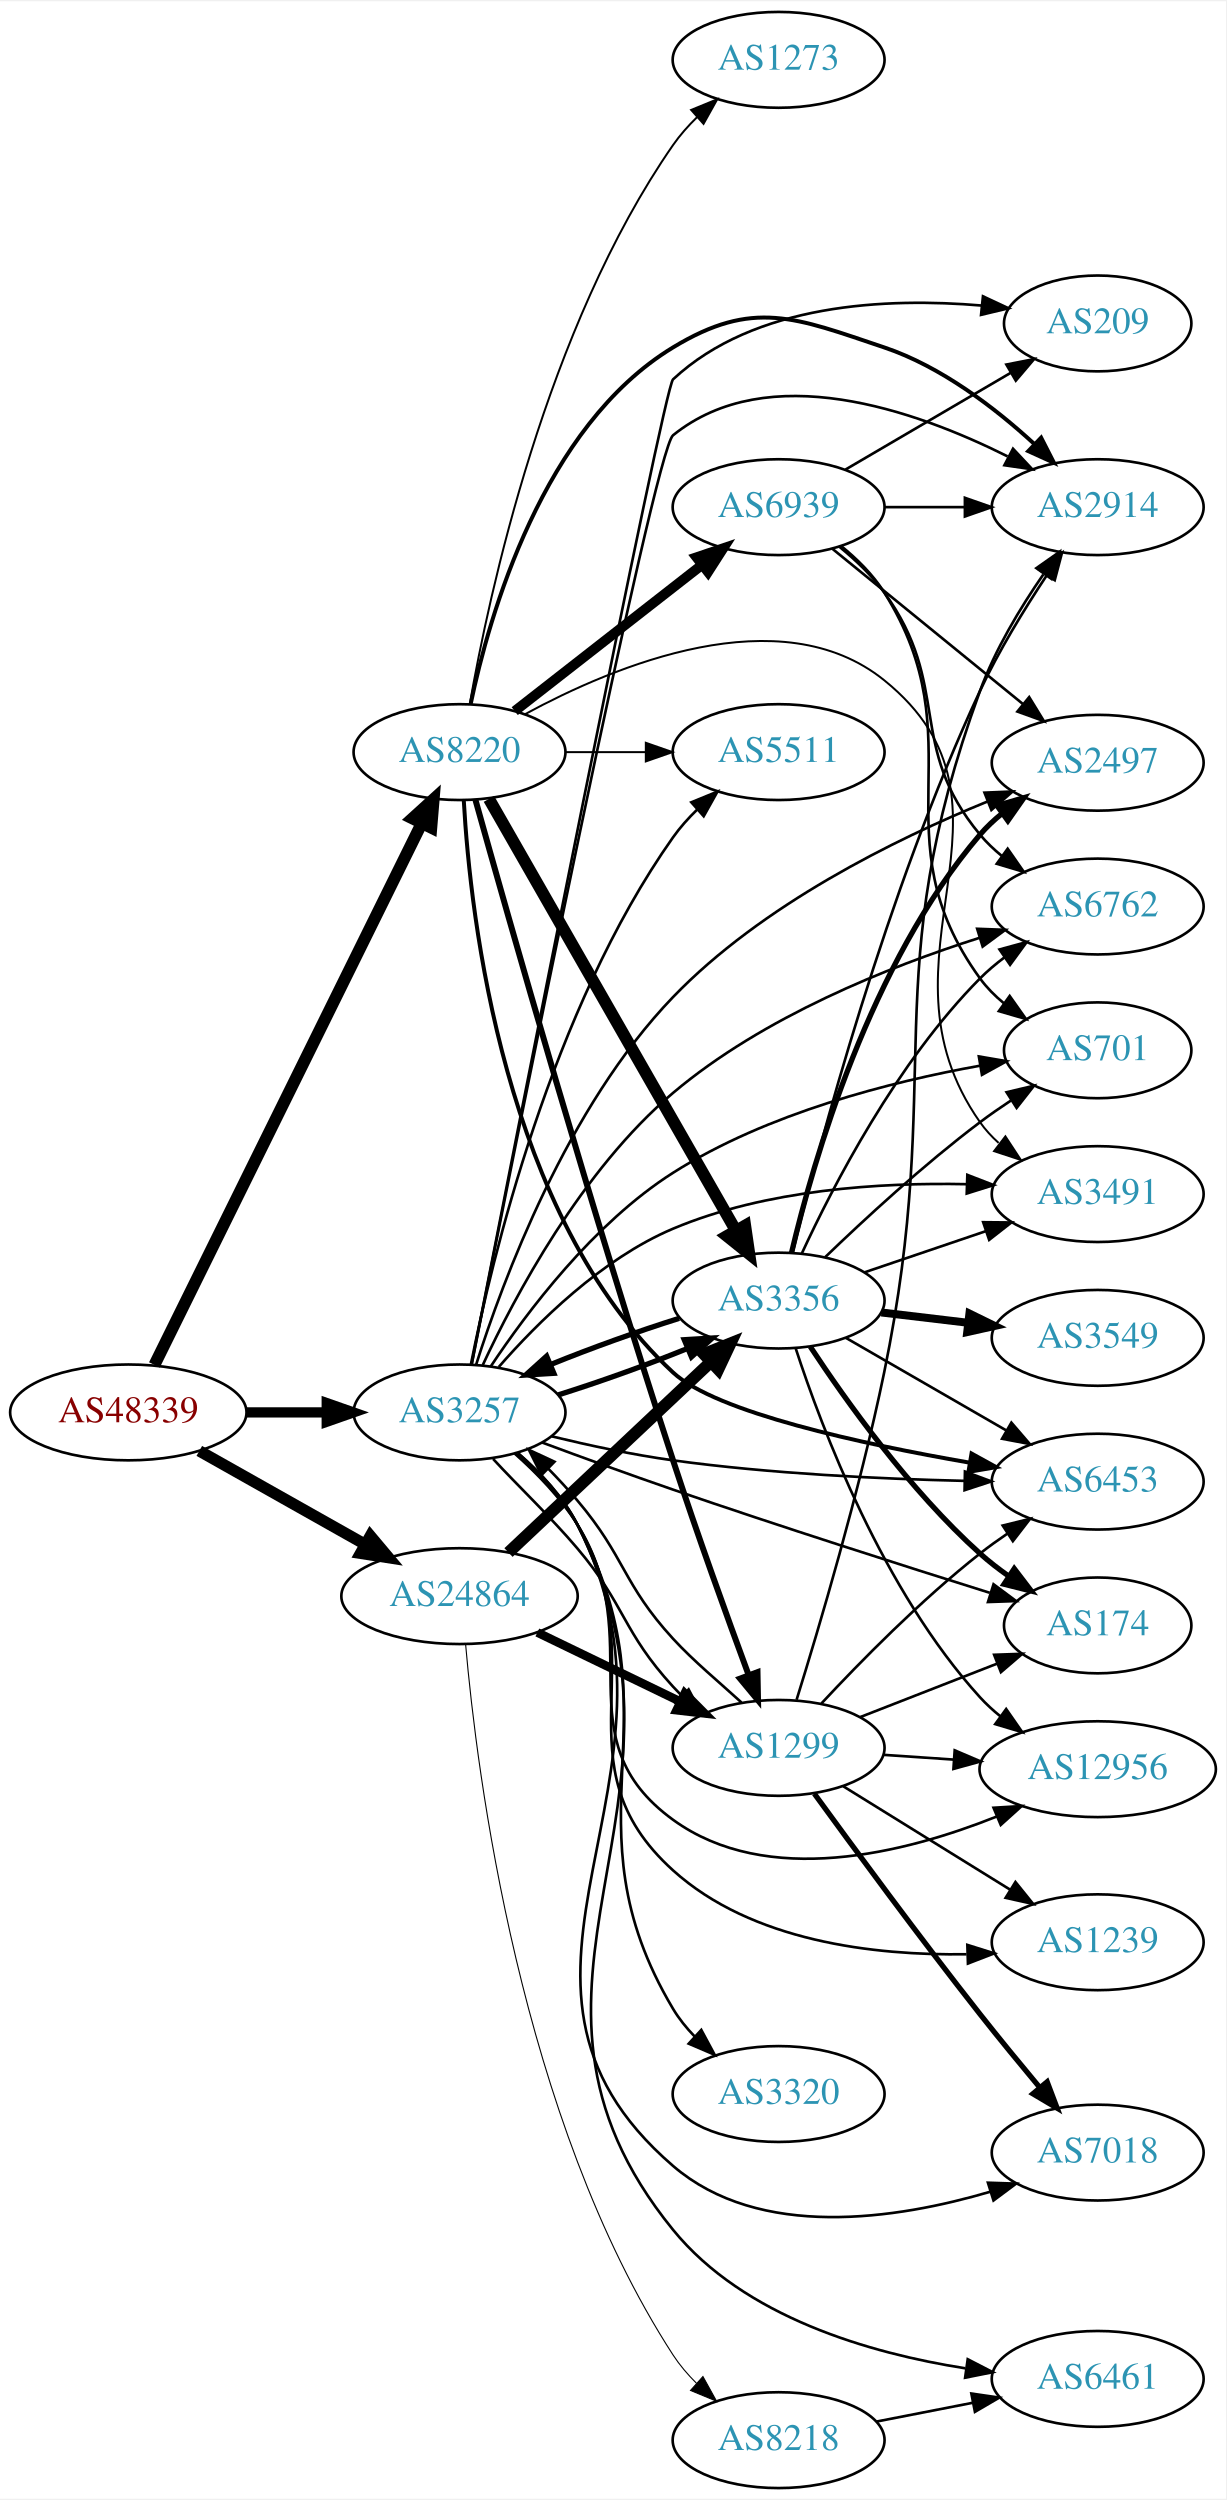
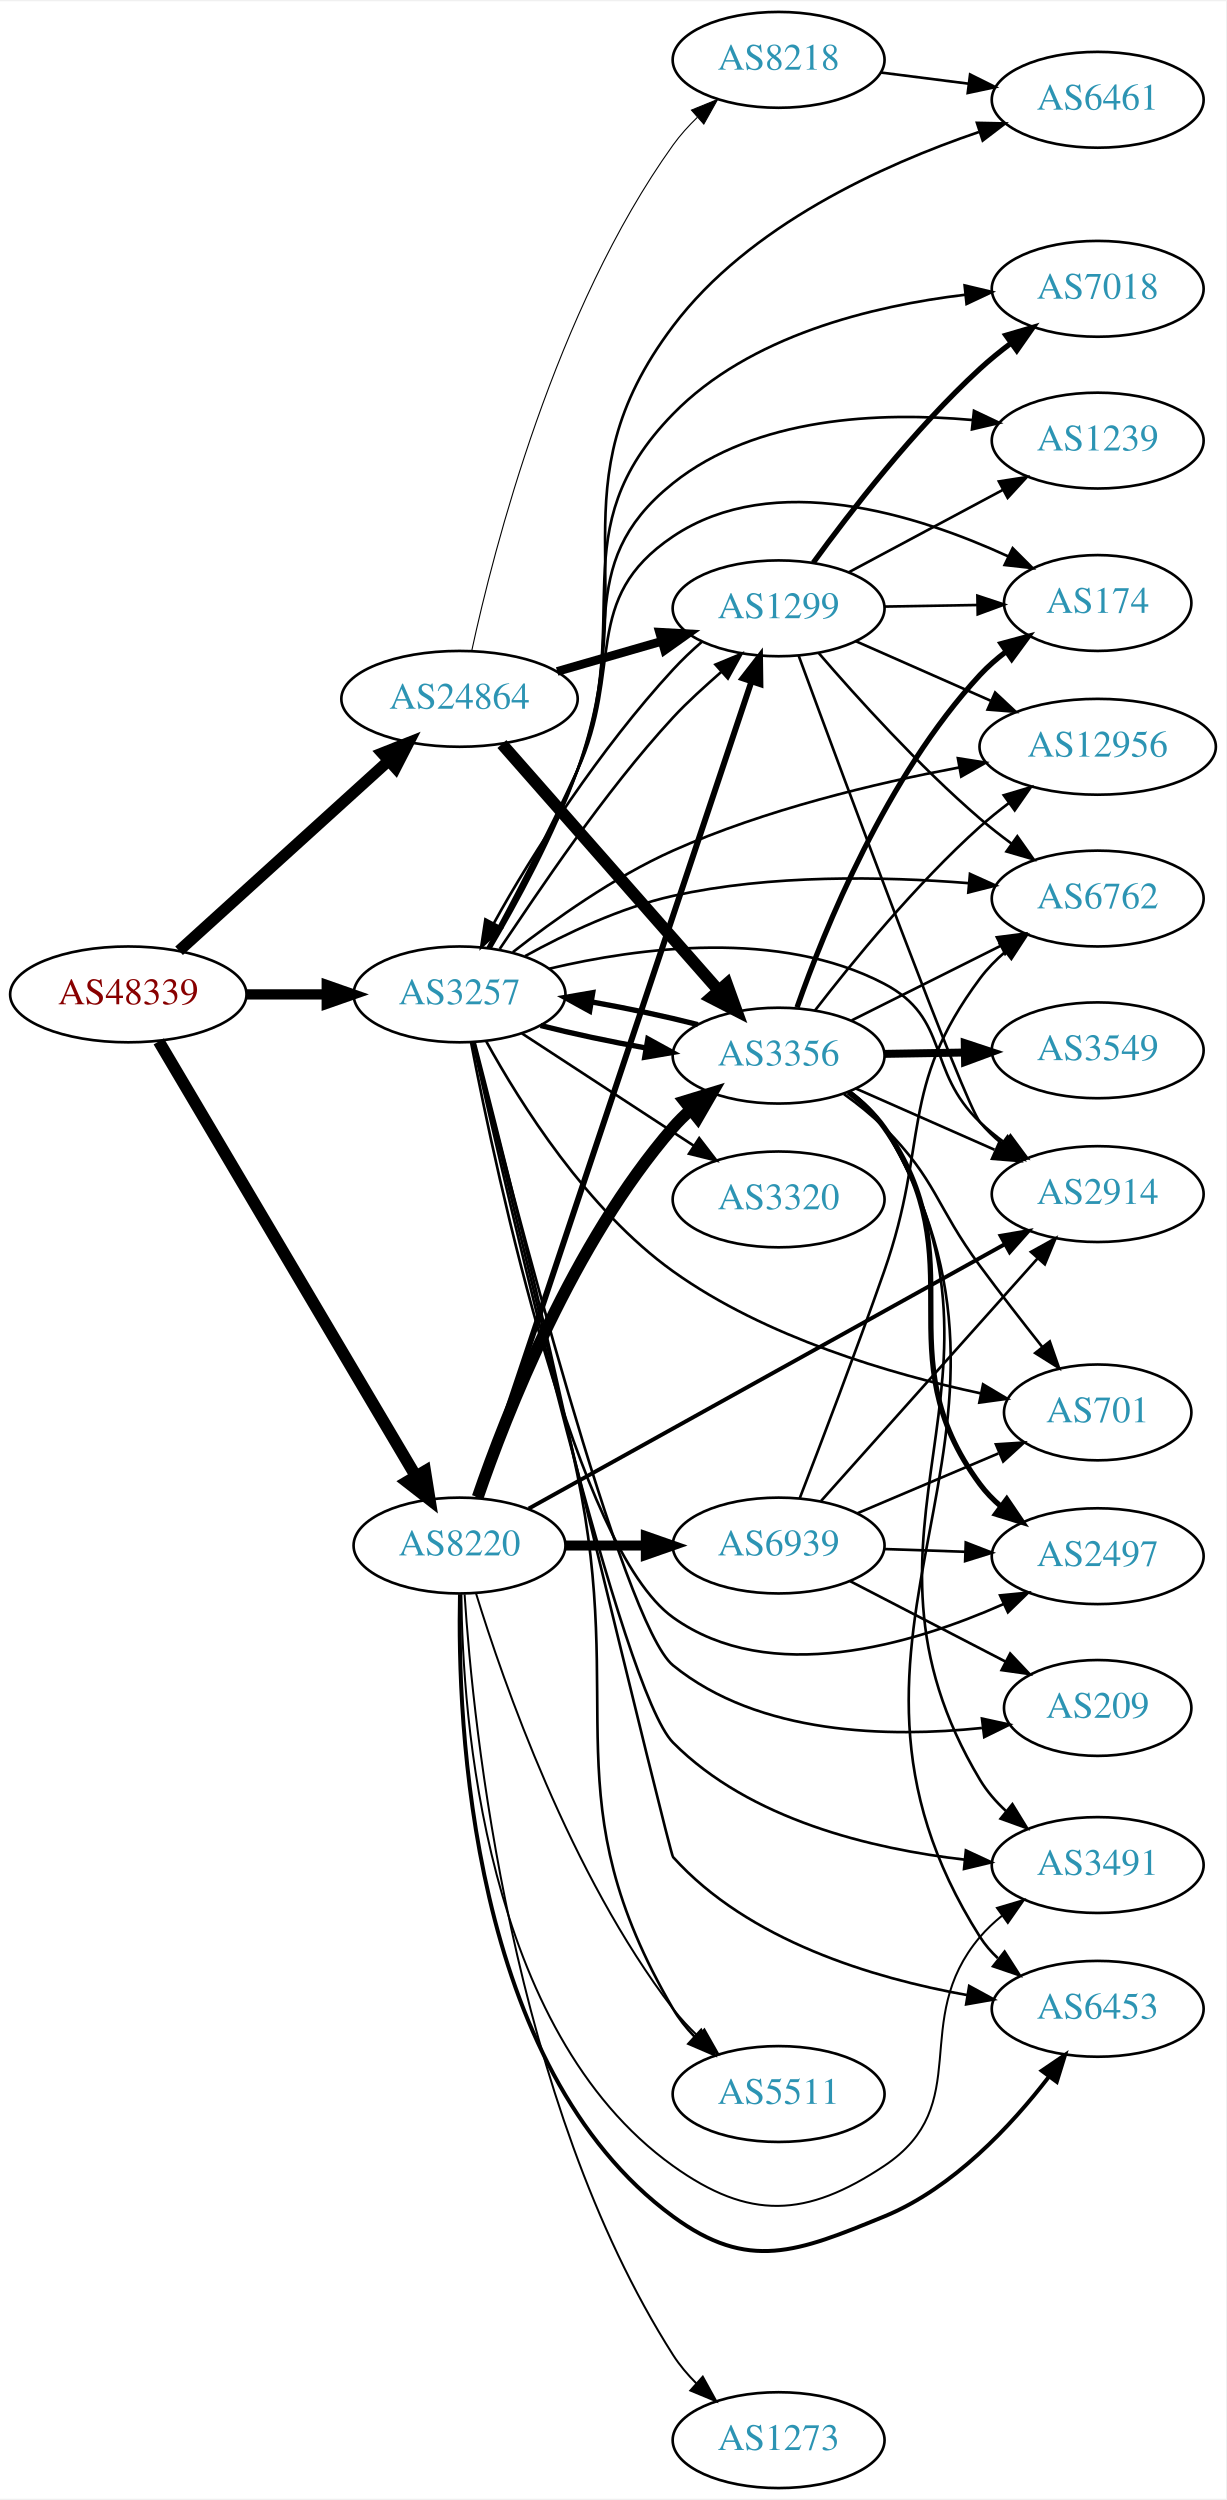
<svg xmlns="http://www.w3.org/2000/svg" xmlns:xlink="http://www.w3.org/1999/xlink" width="460pt" height="938pt" viewBox="0.00 0.00 460.47 938.00">
  <g id="graph0" class="graph" transform="scale(1 1) rotate(0) translate(4 934)">
    <polygon fill="white" stroke="none" points="-4,4 -4,-934 456.469,-934 456.469,4 -4,4" />
    <g id="node1" class="node">
      <g id="a_node1">
        <a xlink:href="/asn/48339" xlink:title="AS48339 ~ Raiffeisen Rechenzentrum GmbH [AT]">
-           <ellipse fill="#ffffff" stroke="black" cx="44.196" cy="-404" rx="44.393" ry="18" />
-           <text text-anchor="middle" x="44.196" y="-400.3" font-family="Times,serif" font-size="14.00" fill="#880000">AS48339</text>
+           <ellipse fill="#ffffff" stroke="black" cx="44.196" cy="-561" rx="44.393" ry="18" />
+           <text text-anchor="middle" x="44.196" y="-557.3" font-family="Times,serif" font-size="14.00" fill="#880000">AS48339</text>
        </a>
      </g>
    </g>
    <g id="node2" class="node">
      <g id="a_node2">
        <a xlink:href="/asn/3257" xlink:title="AS3257 ~ GTT [DE]">
-           <ellipse fill="#ffffff" stroke="black" cx="168.588" cy="-404" rx="39.794" ry="18" />
-           <text text-anchor="middle" x="168.588" y="-400.3" font-family="Times,serif" font-size="14.00" fill="#2c94b3">AS3257</text>
+           <ellipse fill="#ffffff" stroke="black" cx="168.588" cy="-561" rx="39.794" ry="18" />
+           <text text-anchor="middle" x="168.588" y="-557.3" font-family="Times,serif" font-size="14.00" fill="#2c94b3">AS3257</text>
        </a>
      </g>
    </g>
    <g id="edge1" class="edge">
-       <path fill="none" stroke="black" stroke-width="3.857" d="M88.692,-404C98.381,-404 108.717,-404 118.61,-404" />
-       <polygon fill="black" stroke="black" stroke-width="3.857" points="118.713,-407.5 128.713,-404 118.713,-400.5 118.713,-407.5" />
+       <path fill="none" stroke="black" stroke-width="3.857" d="M88.692,-561C98.381,-561 108.717,-561 118.61,-561" />
+       <polygon fill="black" stroke="black" stroke-width="3.857" points="118.713,-564.5 128.713,-561 118.713,-557.5 118.713,-564.5" />
    </g>
    <g id="node3" class="node">
      <g id="a_node3">
        <a xlink:href="/asn/8220" xlink:title="AS8220 ~ COLT [GB]">
-           <ellipse fill="#ffffff" stroke="black" cx="168.588" cy="-652" rx="39.794" ry="18" />
-           <text text-anchor="middle" x="168.588" y="-648.3" font-family="Times,serif" font-size="14.00" fill="#2c94b3">AS8220</text>
+           <ellipse fill="#ffffff" stroke="black" cx="168.588" cy="-354" rx="39.794" ry="18" />
+           <text text-anchor="middle" x="168.588" y="-350.3" font-family="Times,serif" font-size="14.00" fill="#2c94b3">AS8220</text>
        </a>
      </g>
    </g>
    <g id="edge2" class="edge">
-       <path fill="none" stroke="black" stroke-width="4.5" d="M53.998,-421.836C75.213,-464.823 129.268,-574.352 154.386,-625.249" />
-       <polygon fill="black" stroke="black" stroke-width="4.5" points="150.909,-627.101 158.866,-634.326 157.971,-623.616 150.909,-627.101" />
+       <path fill="none" stroke="black" stroke-width="4.5" d="M55.631,-543.351C77.228,-506.825 126.915,-422.79 152.201,-380.024" />
+       <polygon fill="black" stroke="black" stroke-width="4.5" points="155.652,-381.924 157.352,-371.312 148.873,-377.916 155.652,-381.924" />
    </g>
    <g id="node4" class="node">
      <g id="a_node4">
        <a xlink:href="/asn/24864" xlink:title="AS24864 ~ Raiffeisen Informatik GmbH [AT]">
-           <ellipse fill="#ffffff" stroke="black" cx="168.588" cy="-335" rx="44.393" ry="18" />
-           <text text-anchor="middle" x="168.588" y="-331.3" font-family="Times,serif" font-size="14.00" fill="#2c94b3">AS24864</text>
+           <ellipse fill="#ffffff" stroke="black" cx="168.588" cy="-672" rx="44.393" ry="18" />
+           <text text-anchor="middle" x="168.588" y="-668.3" font-family="Times,serif" font-size="14.00" fill="#2c94b3">AS24864</text>
        </a>
      </g>
    </g>
    <g id="edge3" class="edge">
-       <path fill="none" stroke="black" stroke-width="4.286" d="M70.853,-389.535C88.968,-379.323 113.44,-365.527 133.237,-354.366" />
-       <polygon fill="black" stroke="black" stroke-width="4.286" points="135.095,-357.623 141.965,-349.446 131.412,-351.09 135.095,-357.623" />
+       <path fill="none" stroke="black" stroke-width="4.286" d="M63.255,-577.378C84.046,-596.233 118.35,-627.345 141.911,-648.713" />
+       <polygon fill="black" stroke="black" stroke-width="4.286" points="139.528,-651.614 149.455,-655.554 144.567,-646.059 139.528,-651.614" />
    </g>
    <g id="node5" class="node">
      <g id="a_node5">
-         <a xlink:href="/asn/6453" xlink:title="AS6453 ~ TATA COMMUNICATIONS (AMERICA) INC [US]">
-           <ellipse fill="#ffffff" stroke="black" cx="408.273" cy="-378" rx="39.794" ry="18" />
-           <text text-anchor="middle" x="408.273" y="-374.3" font-family="Times,serif" font-size="14.00" fill="#2c94b3">AS6453</text>
+         <a xlink:href="/asn/6762" xlink:title="AS6762 ~ TELECOM ITALIA SPARKLE S.p.A. [IT]">
+           <ellipse fill="#ffffff" stroke="black" cx="408.273" cy="-597" rx="39.794" ry="18" />
+           <text text-anchor="middle" x="408.273" y="-593.3" font-family="Times,serif" font-size="14.00" fill="#2c94b3">AS6762</text>
        </a>
      </g>
    </g>
    <g id="edge4" class="edge">
-       <path fill="none" stroke="black" d="M203.266,-394.992C217.247,-391.608 233.699,-388.079 248.784,-386 285.197,-380.981 326.704,-379.021 358.104,-378.294" />
-       <polygon fill="black" stroke="black" points="358.414,-381.789 368.343,-378.092 358.276,-374.79 358.414,-381.789" />
+       <path fill="none" stroke="black" d="M193.221,-575.386C208.474,-583.808 229.08,-593.624 248.784,-598 285.347,-606.12 327.833,-605.322 359.609,-602.795" />
+       <polygon fill="black" stroke="black" points="360.297,-606.248 369.95,-601.882 359.681,-599.275 360.297,-606.248" />
    </g>
    <g id="node6" class="node">
      <g id="a_node6">
-         <a xlink:href="/asn/6762" xlink:title="AS6762 ~ TELECOM ITALIA SPARKLE S.p.A. [IT]">
-           <ellipse fill="#ffffff" stroke="black" cx="408.273" cy="-594" rx="39.794" ry="18" />
-           <text text-anchor="middle" x="408.273" y="-590.3" font-family="Times,serif" font-size="14.00" fill="#2c94b3">AS6762</text>
+         <a xlink:href="/asn/2914" xlink:title="AS2914 ~ NTT America, Inc. [US]">
+           <ellipse fill="#ffffff" stroke="black" cx="408.273" cy="-486" rx="39.794" ry="18" />
+           <text text-anchor="middle" x="408.273" y="-482.3" font-family="Times,serif" font-size="14.00" fill="#2c94b3">AS2914</text>
        </a>
      </g>
    </g>
    <g id="edge5" class="edge">
-       <path fill="none" stroke="black" d="M177.31,-421.781C189.256,-447.454 214.468,-494.997 248.784,-524 282.553,-552.54 329.795,-571.384 363.904,-582.257" />
-       <polygon fill="black" stroke="black" points="363.008,-585.643 373.596,-585.245 365.071,-578.954 363.008,-585.643" />
+       <path fill="none" stroke="black" d="M202.337,-570.666C235.932,-578.639 288.703,-585.63 328.077,-565 352.976,-551.954 343.74,-532.405 364.077,-513 366.947,-510.262 370.136,-507.655 373.446,-505.217" />
+       <polygon fill="black" stroke="black" points="375.509,-508.047 381.805,-499.526 371.569,-502.26 375.509,-508.047" />
    </g>
    <g id="node7" class="node">
      <g id="a_node7">
-         <a xlink:href="/asn/2914" xlink:title="AS2914 ~ NTT America, Inc. [US]">
-           <ellipse fill="#ffffff" stroke="black" cx="408.273" cy="-744" rx="39.794" ry="18" />
-           <text text-anchor="middle" x="408.273" y="-740.3" font-family="Times,serif" font-size="14.00" fill="#2c94b3">AS2914</text>
+         <a xlink:href="/asn/2497" xlink:title="AS2497 ~ Internet Initiative Japan Inc. [JP]">
+           <ellipse fill="#ffffff" stroke="black" cx="408.273" cy="-350" rx="39.794" ry="18" />
+           <text text-anchor="middle" x="408.273" y="-346.3" font-family="Times,serif" font-size="14.00" fill="#2c94b3">AS2497</text>
        </a>
      </g>
    </g>
    <g id="edge6" class="edge">
-       <path fill="none" stroke="black" d="M173.133,-421.891C187.603,-494.725 241.763,-765.332 248.784,-771 284.419,-799.765 339.479,-780.568 374.427,-763.071" />
-       <polygon fill="black" stroke="black" points="376.471,-765.952 383.717,-758.223 373.233,-759.746 376.471,-765.952" />
+       <path fill="none" stroke="black" d="M172.934,-542.876C182.626,-492.557 212.365,-353.122 248.784,-327 285.13,-300.93 338.384,-316.708 372.942,-332.034" />
+       <polygon fill="black" stroke="black" points="371.619,-335.279 382.164,-336.31 374.564,-328.928 371.619,-335.279" />
    </g>
    <g id="node8" class="node">
      <g id="a_node8">
-         <a xlink:href="/asn/2497" xlink:title="AS2497 ~ Internet Initiative Japan Inc. [JP]">
-           <ellipse fill="#ffffff" stroke="black" cx="408.273" cy="-648" rx="39.794" ry="18" />
-           <text text-anchor="middle" x="408.273" y="-644.3" font-family="Times,serif" font-size="14.00" fill="#2c94b3">AS2497</text>
+         <a xlink:href="/asn/12956" xlink:title="AS12956 ~ TELXIUS [ES]">
+           <ellipse fill="#ffffff" stroke="black" cx="408.273" cy="-654" rx="44.393" ry="18" />
+           <text text-anchor="middle" x="408.273" y="-650.3" font-family="Times,serif" font-size="14.00" fill="#2c94b3">AS12956</text>
        </a>
      </g>
    </g>
    <g id="edge7" class="edge">
-       <path fill="none" stroke="black" d="M174.838,-421.969C184.768,-453.333 208.952,-518.662 248.784,-560 282.119,-594.595 332.051,-619.222 366.935,-633.468" />
-       <polygon fill="black" stroke="black" points="365.763,-636.768 376.349,-637.21 368.349,-630.264 365.763,-636.768" />
+       <path fill="none" stroke="black" d="M188.6,-576.856C203.959,-588.925 226.598,-605.096 248.784,-615 283.106,-630.322 324.411,-640.236 356.247,-646.233" />
+       <polygon fill="black" stroke="black" points="355.766,-649.703 366.23,-648.045 357.016,-642.815 355.766,-649.703" />
    </g>
    <g id="node9" class="node">
      <g id="a_node9">
        <a xlink:href="/asn/209" xlink:title="AS209 ~ CenturyLink Communications, LLC [US]">
-           <ellipse fill="#ffffff" stroke="black" cx="408.273" cy="-813" rx="35.194" ry="18" />
-           <text text-anchor="middle" x="408.273" y="-809.3" font-family="Times,serif" font-size="14.00" fill="#2c94b3">AS209</text>
+           <ellipse fill="#ffffff" stroke="black" cx="408.273" cy="-293" rx="35.194" ry="18" />
+           <text text-anchor="middle" x="408.273" y="-289.3" font-family="Times,serif" font-size="14.00" fill="#2c94b3">AS209</text>
        </a>
      </g>
    </g>
    <g id="edge8" class="edge">
-       <path fill="none" stroke="black" d="M173.122,-422.026C188.044,-498.049 245.289,-788.74 248.784,-792 279.451,-820.603 329.124,-822.759 364.687,-819.722" />
-       <polygon fill="black" stroke="black" points="365.182,-823.189 374.774,-818.691 364.47,-816.226 365.182,-823.189" />
+       <path fill="none" stroke="black" d="M174.035,-542.977C187.796,-487.864 229.893,-324.385 248.784,-309 280.947,-282.807 329.824,-281.814 364.791,-285.483" />
+       <polygon fill="black" stroke="black" points="364.812,-289.012 375.162,-286.749 365.66,-282.063 364.812,-289.012" />
    </g>
    <g id="node10" class="node">
      <g id="a_node10">
-         <a xlink:href="/asn/3491" xlink:title="AS3491 ~ PCCW Global, Inc. [US]">
-           <ellipse fill="#ffffff" stroke="black" cx="408.273" cy="-486" rx="39.794" ry="18" />
-           <text text-anchor="middle" x="408.273" y="-482.3" font-family="Times,serif" font-size="14.00" fill="#2c94b3">AS3491</text>
+         <a xlink:href="/asn/6461" xlink:title="AS6461 ~ Zayo Bandwidth [US]">
+           <ellipse fill="#ffffff" stroke="black" cx="408.273" cy="-897" rx="39.794" ry="18" />
+           <text text-anchor="middle" x="408.273" y="-893.3" font-family="Times,serif" font-size="14.00" fill="#2c94b3">AS6461</text>
        </a>
      </g>
    </g>
    <g id="edge9" class="edge">
-       <path fill="none" stroke="black" d="M183.305,-421.047C197.687,-437.54 221.902,-461.657 248.784,-473 283.672,-487.72 326.67,-490.399 359.073,-489.714" />
-       <polygon fill="black" stroke="black" points="359.317,-493.208 369.198,-489.384 359.089,-486.211 359.317,-493.208" />
+       <path fill="none" stroke="black" d="M180.267,-578.413C190.01,-594.99 204.165,-620.914 212.784,-645 238.366,-716.488 203.112,-751.346 248.784,-812 277.197,-849.732 327.373,-872.552 363.671,-884.908" />
+       <polygon fill="black" stroke="black" points="362.918,-888.344 373.511,-888.119 365.09,-881.689 362.918,-888.344" />
    </g>
    <g id="node11" class="node">
      <g id="a_node11">
-         <a xlink:href="/asn/12956" xlink:title="AS12956 ~ TELXIUS [ES]">
-           <ellipse fill="#ffffff" stroke="black" cx="408.273" cy="-270" rx="44.393" ry="18" />
-           <text text-anchor="middle" x="408.273" y="-266.3" font-family="Times,serif" font-size="14.00" fill="#2c94b3">AS12956</text>
+         <a xlink:href="/asn/6453" xlink:title="AS6453 ~ TATA COMMUNICATIONS (AMERICA) INC [US]">
+           <ellipse fill="#ffffff" stroke="black" cx="408.273" cy="-180" rx="39.794" ry="18" />
+           <text text-anchor="middle" x="408.273" y="-176.3" font-family="Times,serif" font-size="14.00" fill="#2c94b3">AS6453</text>
        </a>
      </g>
    </g>
    <g id="edge10" class="edge">
-       <path fill="none" stroke="black" d="M189.341,-388.525C197.554,-381.23 206.596,-371.947 212.784,-362 240.181,-317.963 206.834,-281.496 248.784,-251 284.026,-225.381 335.757,-238.395 370.433,-252.253" />
-       <polygon fill="black" stroke="black" points="369.157,-255.514 379.733,-256.153 371.864,-249.058 369.157,-255.514" />
+       <path fill="none" stroke="black" d="M173.99,-542.744C190.443,-474.538 247.459,-238.473 248.784,-237 276.998,-205.641 323.742,-191.524 359.173,-185.175" />
+       <polygon fill="black" stroke="black" points="360.004,-188.586 369.306,-183.513 358.871,-181.678 360.004,-188.586" />
    </g>
    <g id="node12" class="node">
      <g id="a_node12">
-         <a xlink:href="/asn/701" xlink:title="AS701 ~ UUNET [US]">
-           <ellipse fill="#ffffff" stroke="black" cx="408.273" cy="-540" rx="35.194" ry="18" />
-           <text text-anchor="middle" x="408.273" y="-536.3" font-family="Times,serif" font-size="14.00" fill="#2c94b3">AS701</text>
+         <a xlink:href="/asn/3356" xlink:title="AS3356 ~ Level 3 Parent, LLC [US]">
+           <ellipse fill="#ffffff" stroke="black" cx="288.431" cy="-538" rx="39.794" ry="18" />
+           <text text-anchor="middle" x="288.431" y="-534.3" font-family="Times,serif" font-size="14.00" fill="#2c94b3">AS3356</text>
        </a>
      </g>
    </g>
    <g id="edge11" class="edge">
-       <path fill="none" stroke="black" d="M180.284,-421.224C193.793,-441.567 218.916,-475.031 248.784,-494 284.073,-516.411 330.62,-528.219 364.128,-534.229" />
-       <polygon fill="black" stroke="black" points="363.638,-537.696 374.082,-535.914 364.806,-530.794 363.638,-537.696" />
+       <path fill="none" stroke="black" stroke-width="2" d="M199.021,-549.321C210.972,-546.267 225.105,-543.266 238.523,-540.883" />
+       <polygon fill="black" stroke="black" stroke-width="2" points="239.315,-544.299 248.597,-539.191 238.156,-537.396 239.315,-544.299" />
    </g>
    <g id="node13" class="node">
      <g id="a_node13">
-         <a xlink:href="/asn/174" xlink:title="AS174 ~ Cogent Communications [US]">
-           <ellipse fill="#ffffff" stroke="black" cx="408.273" cy="-324" rx="35.194" ry="18" />
-           <text text-anchor="middle" x="408.273" y="-320.3" font-family="Times,serif" font-size="14.00" fill="#2c94b3">AS174</text>
+         <a xlink:href="/asn/3491" xlink:title="AS3491 ~ PCCW Global, Inc. [US]">
+           <ellipse fill="#ffffff" stroke="black" cx="408.273" cy="-234" rx="39.794" ry="18" />
+           <text text-anchor="middle" x="408.273" y="-230.3" font-family="Times,serif" font-size="14.00" fill="#2c94b3">AS3491</text>
        </a>
      </g>
    </g>
    <g id="edge12" class="edge">
-       <path fill="none" stroke="black" d="M199.574,-392.702C214.343,-387.218 232.445,-380.618 248.784,-375 289.112,-361.134 335.595,-346.312 367.746,-336.241" />
-       <polygon fill="black" stroke="black" points="369.154,-339.468 377.655,-333.145 367.066,-332.786 369.154,-339.468" />
+       <path fill="none" stroke="black" d="M173.648,-542.762C186.977,-483.534 229.64,-299.294 248.784,-280 277.529,-251.031 323.352,-240.058 358.35,-236.023" />
+       <polygon fill="black" stroke="black" points="358.769,-239.499 368.371,-235.021 358.072,-232.534 358.769,-239.499" />
    </g>
    <g id="node14" class="node">
      <g id="a_node14">
-         <a xlink:href="/asn/3356" xlink:title="AS3356 ~ Level 3 Parent, LLC [US]">
-           <ellipse fill="#ffffff" stroke="black" cx="288.431" cy="-446" rx="39.794" ry="18" />
-           <text text-anchor="middle" x="288.431" y="-442.3" font-family="Times,serif" font-size="14.00" fill="#2c94b3">AS3356</text>
+         <a xlink:href="/asn/1299" xlink:title="AS1299 ~ Telia Carrier [EU]">
+           <ellipse fill="#ffffff" stroke="black" cx="288.431" cy="-706" rx="39.794" ry="18" />
+           <text text-anchor="middle" x="288.431" y="-702.3" font-family="Times,serif" font-size="14.00" fill="#2c94b3">AS1299</text>
        </a>
      </g>
    </g>
    <g id="edge13" class="edge">
-       <path fill="none" stroke="black" stroke-width="2" d="M205.585,-410.556C221.021,-415.383 238.943,-421.812 254.075,-427.961" />
-       <polygon fill="black" stroke="black" stroke-width="2" points="252.986,-431.3 263.561,-431.942 255.695,-424.845 252.986,-431.3" />
+       <path fill="none" stroke="black" d="M183.68,-578.067C198.353,-599.732 222.79,-636.83 248.784,-665 254.267,-670.942 260.854,-676.781 267.024,-682.241" />
+       <polygon fill="black" stroke="black" points="264.715,-684.872 274.502,-688.931 269.383,-679.655 264.715,-684.872" />
    </g>
    <g id="node15" class="node">
      <g id="a_node15">
-         <a xlink:href="/asn/3320" xlink:title="AS3320 ~ DTAG [DE]">
-           <ellipse fill="#ffffff" stroke="black" cx="288.431" cy="-148" rx="39.794" ry="18" />
-           <text text-anchor="middle" x="288.431" y="-144.3" font-family="Times,serif" font-size="14.00" fill="#2c94b3">AS3320</text>
+         <a xlink:href="/asn/174" xlink:title="AS174 ~ Cogent Communications [US]">
+           <ellipse fill="#ffffff" stroke="black" cx="408.273" cy="-708" rx="35.194" ry="18" />
+           <text text-anchor="middle" x="408.273" y="-704.3" font-family="Times,serif" font-size="14.00" fill="#2c94b3">AS174</text>
        </a>
      </g>
    </g>
    <g id="edge14" class="edge">
-       <path fill="none" stroke="black" d="M190.356,-388.466C198.548,-381.288 207.295,-372.112 212.784,-362 252.125,-289.534 206.586,-250.84 248.784,-180 250.991,-176.296 253.789,-172.827 256.868,-169.642" />
-       <polygon fill="black" stroke="black" points="259.392,-172.077 264.413,-162.747 254.67,-166.909 259.392,-172.077" />
+       <path fill="none" stroke="black" d="M179.139,-578.479C188.207,-595.32 202.013,-621.616 212.784,-645 230.463,-683.381 213.7,-709.446 248.784,-733 286.519,-758.333 340.533,-741.219 374.747,-725.474" />
+       <polygon fill="black" stroke="black" points="376.343,-728.591 383.843,-721.106 373.313,-722.281 376.343,-728.591" />
    </g>
    <g id="node16" class="node">
      <g id="a_node16">
-         <a xlink:href="/asn/6461" xlink:title="AS6461 ~ Zayo Bandwidth [US]">
-           <ellipse fill="#ffffff" stroke="black" cx="408.273" cy="-41" rx="39.794" ry="18" />
-           <text text-anchor="middle" x="408.273" y="-37.3" font-family="Times,serif" font-size="14.00" fill="#2c94b3">AS6461</text>
+         <a xlink:href="/asn/3320" xlink:title="AS3320 ~ DTAG [DE]">
+           <ellipse fill="#ffffff" stroke="black" cx="288.431" cy="-484" rx="39.794" ry="18" />
+           <text text-anchor="middle" x="288.431" y="-480.3" font-family="Times,serif" font-size="14.00" fill="#2c94b3">AS3320</text>
        </a>
      </g>
    </g>
    <g id="edge15" class="edge">
-       <path fill="none" stroke="black" d="M190.655,-388.623C198.898,-381.472 207.602,-372.273 212.784,-362 266.32,-255.88 173.761,-189.191 248.784,-97 275.44,-64.244 322.606,-50.626 358.574,-44.977" />
-       <polygon fill="black" stroke="black" points="359.455,-48.388 368.868,-43.526 358.478,-41.456 359.455,-48.388" />
+       <path fill="none" stroke="black" d="M192.031,-546.336C210.297,-534.401 236.273,-517.427 256.509,-504.205" />
+       <polygon fill="black" stroke="black" points="258.615,-507.01 265.072,-498.61 254.786,-501.15 258.615,-507.01" />
    </g>
    <g id="node17" class="node">
      <g id="a_node17">
        <a xlink:href="/asn/1239" xlink:title="AS1239 ~ Sprint [US]">
-           <ellipse fill="#ffffff" stroke="black" cx="408.273" cy="-205" rx="39.794" ry="18" />
-           <text text-anchor="middle" x="408.273" y="-201.3" font-family="Times,serif" font-size="14.00" fill="#2c94b3">AS1239</text>
+           <ellipse fill="#ffffff" stroke="black" cx="408.273" cy="-769" rx="39.794" ry="18" />
+           <text text-anchor="middle" x="408.273" y="-765.3" font-family="Times,serif" font-size="14.00" fill="#2c94b3">AS1239</text>
        </a>
      </g>
    </g>
    <g id="edge16" class="edge">
-       <path fill="none" stroke="black" d="M189.547,-388.65C197.799,-381.378 206.814,-372.079 212.784,-362 243.34,-310.419 204.297,-272.189 248.784,-232 278.347,-205.293 324.213,-199.974 359.013,-200.495" />
-       <polygon fill="black" stroke="black" points="359.32,-204.007 369.427,-200.827 359.544,-197.01 359.32,-204.007" />
+       <path fill="none" stroke="black" d="M179.491,-578.324C188.813,-595.053 202.797,-621.27 212.784,-645 232.411,-691.635 209.278,-721.389 248.784,-753 279.997,-777.975 326.491,-779.847 361.058,-776.744" />
+       <polygon fill="black" stroke="black" points="361.801,-780.185 371.373,-775.641 361.057,-773.224 361.801,-780.185" />
    </g>
    <g id="node18" class="node">
      <g id="a_node18">
-         <a xlink:href="/asn/7018" xlink:title="AS7018 ~ AT&amp;T Services, Inc. [US]">
-           <ellipse fill="#ffffff" stroke="black" cx="408.273" cy="-126" rx="39.794" ry="18" />
-           <text text-anchor="middle" x="408.273" y="-122.3" font-family="Times,serif" font-size="14.00" fill="#2c94b3">AS7018</text>
+         <a xlink:href="/asn/701" xlink:title="AS701 ~ UUNET [US]">
+           <ellipse fill="#ffffff" stroke="black" cx="408.273" cy="-404" rx="35.194" ry="18" />
+           <text text-anchor="middle" x="408.273" y="-400.3" font-family="Times,serif" font-size="14.00" fill="#2c94b3">AS701</text>
        </a>
      </g>
    </g>
    <g id="edge17" class="edge">
-       <path fill="none" stroke="black" d="M190.589,-388.589C198.82,-381.432 207.534,-372.238 212.784,-362 262.204,-265.634 166.743,-191.697 248.784,-121 281.19,-93.075 332.65,-100.893 368.092,-111.351" />
-       <polygon fill="black" stroke="black" points="367.046,-114.691 377.635,-114.343 369.14,-108.012 367.046,-114.691" />
+       <path fill="none" stroke="black" d="M178.658,-543.297C191.341,-520.23 216.492,-480.12 248.784,-457 283.418,-432.204 330.453,-418.417 364.274,-411.168" />
+       <polygon fill="black" stroke="black" points="365.217,-414.548 374.318,-409.123 363.821,-407.688 365.217,-414.548" />
    </g>
    <g id="node19" class="node">
      <g id="a_node19">
        <a xlink:href="/asn/5511" xlink:title="AS5511 ~ Orange S.A. [FR]">
-           <ellipse fill="#ffffff" stroke="black" cx="288.431" cy="-652" rx="39.794" ry="18" />
-           <text text-anchor="middle" x="288.431" y="-648.3" font-family="Times,serif" font-size="14.00" fill="#2c94b3">AS5511</text>
+           <ellipse fill="#ffffff" stroke="black" cx="288.431" cy="-148" rx="39.794" ry="18" />
+           <text text-anchor="middle" x="288.431" y="-144.3" font-family="Times,serif" font-size="14.00" fill="#2c94b3">AS5511</text>
        </a>
      </g>
    </g>
    <g id="edge18" class="edge">
-       <path fill="none" stroke="black" d="M172.853,-421.997C180.611,-461.051 203.021,-555.258 248.784,-620 251.401,-623.701 254.55,-627.22 257.907,-630.477" />
-       <polygon fill="black" stroke="black" points="255.654,-633.157 265.464,-637.16 260.292,-627.913 255.654,-633.157" />
+       <path fill="none" stroke="black" d="M174.292,-542.939C182.632,-510.599 200.305,-440.608 212.784,-381 231.381,-292.171 203.045,-258.386 248.784,-180 250.957,-176.276 253.735,-172.795 256.802,-169.604" />
+       <polygon fill="black" stroke="black" points="259.327,-172.038 264.336,-162.702 254.598,-166.876 259.327,-172.038" />
    </g>
    <g id="node20" class="node">
      <g id="a_node20">
-         <a xlink:href="/asn/1299" xlink:title="AS1299 ~ Telia Carrier [EU]">
-           <ellipse fill="#ffffff" stroke="black" cx="288.431" cy="-278" rx="39.794" ry="18" />
-           <text text-anchor="middle" x="288.431" y="-274.3" font-family="Times,serif" font-size="14.00" fill="#2c94b3">AS1299</text>
+         <a xlink:href="/asn/7018" xlink:title="AS7018 ~ AT&amp;T Services, Inc. [US]">
+           <ellipse fill="#ffffff" stroke="black" cx="408.273" cy="-826" rx="39.794" ry="18" />
+           <text text-anchor="middle" x="408.273" y="-822.3" font-family="Times,serif" font-size="14.00" fill="#2c94b3">AS7018</text>
        </a>
      </g>
    </g>
    <g id="edge19" class="edge">
-       <path fill="none" stroke="black" d="M181.195,-386.526C190.255,-376.677 202.917,-364.656 212.784,-353 230.946,-331.546 229.781,-321.713 248.784,-301 249.815,-299.877 250.885,-298.757 251.985,-297.65" />
-       <polygon fill="black" stroke="black" points="254.632,-299.967 259.562,-290.589 249.86,-294.846 254.632,-299.967" />
+       <path fill="none" stroke="black" d="M179.992,-578.515C189.541,-595.165 203.564,-621.138 212.784,-645 235.01,-702.523 205.746,-734.835 248.784,-779 277.406,-808.371 323.456,-819.597 358.559,-823.783" />
+       <polygon fill="black" stroke="black" points="358.299,-827.275 368.608,-824.828 359.023,-820.312 358.299,-827.275" />
+     </g>
+     <g id="edge34" class="edge">
+       <path fill="none" stroke="black" stroke-width="1.5" d="M194.575,-367.877C237.461,-391.694 325.114,-440.372 373.434,-467.207" />
+       <polygon fill="black" stroke="black" stroke-width="1.5" points="371.823,-470.316 382.264,-472.111 375.221,-464.196 371.823,-470.316" />
+     </g>
+     <g id="edge31" class="edge">
+       <path fill="none" stroke="black" stroke-width="1.5" d="M168.763,-335.663C167.73,-287.638 172.44,-158.033 248.784,-102 277.195,-81.148 295.467,-88.638 328.077,-102 353.938,-112.597 375.884,-136.166 390.069,-154.639" />
+       <polygon fill="black" stroke="black" stroke-width="1.5" points="387.269,-156.74 396.026,-162.703 392.899,-152.58 387.269,-156.74" />
+     </g>
+     <g id="edge30" class="edge">
+       <path fill="none" stroke="black" stroke-width="4.5" d="M175.427,-372.167C186.104,-403.288 211.196,-467.628 248.784,-511 250.744,-513.261 252.933,-515.428 255.244,-517.48" />
+       <polygon fill="black" stroke="black" stroke-width="4.5" points="253.149,-520.844 263.425,-523.989 258.052,-514.682 253.149,-520.844" />
+     </g>
+     <g id="edge37" class="edge">
+       <path fill="none" stroke="black" stroke-width="0.75" d="M169.29,-335.682C169.669,-290.154 177.755,-171.878 248.784,-121 277.434,-100.478 298.739,-101.476 328.077,-121 362.573,-143.956 337.248,-175.423 364.077,-207 366.511,-209.864 369.327,-212.522 372.332,-214.962" />
+       <polygon fill="black" stroke="black" stroke-width="0.75" points="370.431,-217.906 380.592,-220.907 374.52,-212.225 370.431,-217.906" />
+     </g>
+     <g id="edge32" class="edge">
+       <path fill="none" stroke="black" stroke-width="2.25" d="M175.594,-371.94C194.822,-429.374 254.958,-609.003 278.166,-678.324" />
+       <polygon fill="black" stroke="black" stroke-width="2.25" points="274.943,-679.725 281.437,-688.096 281.581,-677.503 274.943,-679.725" />
    </g>
    <g id="edge33" class="edge">
-       <path fill="none" stroke="black" stroke-width="1.5" d="M170.192,-633.761C172.664,-589.94 185.215,-478.001 248.784,-419 264.916,-404.028 319.536,-392.165 360.171,-385.13" />
-       <polygon fill="black" stroke="black" stroke-width="1.5" points="360.889,-388.558 370.169,-383.446 359.726,-381.655 360.889,-388.558" />
-     </g>
-     <g id="edge34" class="edge">
-       <path fill="none" stroke="black" stroke-width="1.5" d="M172.749,-669.934C179.708,-703.317 199.809,-774.293 248.784,-804 278.916,-822.277 294.672,-815.225 328.077,-804 349.462,-796.814 369.666,-781.311 384.315,-767.865" />
-       <polygon fill="black" stroke="black" stroke-width="1.5" points="387.034,-770.107 391.853,-760.672 382.202,-765.043 387.034,-770.107" />
-     </g>
-     <g id="edge37" class="edge">
-       <path fill="none" stroke="black" stroke-width="0.75" d="M193.14,-666.217C226.848,-684.522 289.076,-710.45 328.077,-679 386.844,-631.612 320.653,-574.754 364.077,-513 366.061,-510.179 368.443,-507.59 371.056,-505.229" />
-       <polygon fill="black" stroke="black" stroke-width="0.75" points="373.608,-507.683 379.419,-498.824 369.352,-502.126 373.608,-507.683" />
-     </g>
-     <g id="edge31" class="edge">
-       <path fill="none" stroke="black" stroke-width="4.5" d="M179.635,-634.437C200.377,-598.178 248.031,-514.875 272.433,-472.218" />
-       <polygon fill="black" stroke="black" stroke-width="4.5" points="275.861,-474.154 277.409,-463.519 269.026,-470.244 275.861,-474.154" />
-     </g>
-     <g id="edge30" class="edge">
-       <path fill="none" stroke="black" stroke-width="0.75" d="M208.501,-652C218.054,-652 228.404,-652 238.367,-652" />
-       <polygon fill="black" stroke="black" stroke-width="0.75" points="238.559,-655.5 248.559,-652 238.559,-648.5 238.559,-655.5" />
-     </g>
-     <g id="edge32" class="edge">
-       <path fill="none" stroke="black" stroke-width="2.25" d="M174.54,-634.153C186.537,-591.194 218.415,-478.726 248.784,-386 257.827,-358.389 269.115,-327.172 277.152,-305.427" />
-       <polygon fill="black" stroke="black" stroke-width="2.25" points="280.504,-306.453 280.704,-295.86 273.942,-304.017 280.504,-306.453" />
+       <path fill="none" stroke="black" stroke-width="0.75" d="M174.781,-336.042C185.005,-302.801 210.159,-230.476 248.784,-180 251.539,-176.401 254.77,-172.942 258.17,-169.717" />
+       <polygon fill="black" stroke="black" stroke-width="0.75" points="260.55,-172.285 265.765,-163.062 255.937,-167.02 260.55,-172.285" />
    </g>
    <g id="node22" class="node">
      <g id="a_node22">
        <a xlink:href="/asn/6939" xlink:title="AS6939 ~ Hurricane Electric LLC [US]">
-           <ellipse fill="#ffffff" stroke="black" cx="288.431" cy="-744" rx="39.794" ry="18" />
-           <text text-anchor="middle" x="288.431" y="-740.3" font-family="Times,serif" font-size="14.00" fill="#2c94b3">AS6939</text>
+           <ellipse fill="#ffffff" stroke="black" cx="288.431" cy="-354" rx="39.794" ry="18" />
+           <text text-anchor="middle" x="288.431" y="-350.3" font-family="Times,serif" font-size="14.00" fill="#2c94b3">AS6939</text>
        </a>
      </g>
    </g>
    <g id="edge35" class="edge">
-       <path fill="none" stroke="black" stroke-width="3.75" d="M189.312,-667.399C208.516,-682.391 237.887,-705.321 259.491,-722.188" />
-       <polygon fill="black" stroke="black" stroke-width="3.75" points="257.606,-725.156 267.642,-728.551 261.914,-719.638 257.606,-725.156" />
+       <path fill="none" stroke="black" stroke-width="3.75" d="M208.501,-354C218.054,-354 228.404,-354 238.367,-354" />
+       <polygon fill="black" stroke="black" stroke-width="3.75" points="238.559,-357.5 248.559,-354 238.559,-350.5 238.559,-357.5" />
    </g>
    <g id="node23" class="node">
      <g id="a_node23">
        <a xlink:href="/asn/1273" xlink:title="AS1273 ~ Vodafone Group PLC [EU]">
-           <ellipse fill="#ffffff" stroke="black" cx="288.431" cy="-912" rx="39.794" ry="18" />
-           <text text-anchor="middle" x="288.431" y="-908.3" font-family="Times,serif" font-size="14.00" fill="#2c94b3">AS1273</text>
+           <ellipse fill="#ffffff" stroke="black" cx="288.431" cy="-18" rx="39.794" ry="18" />
+           <text text-anchor="middle" x="288.431" y="-14.3" font-family="Times,serif" font-size="14.00" fill="#2c94b3">AS1273</text>
        </a>
      </g>
    </g>
    <g id="edge36" class="edge">
-       <path fill="none" stroke="black" stroke-width="0.75" d="M172.439,-670.074C179.54,-710.719 200.997,-811.153 248.784,-880 251.369,-883.723 254.499,-887.255 257.847,-890.519" />
-       <polygon fill="black" stroke="black" stroke-width="0.75" points="255.589,-893.195 265.394,-897.208 260.232,-887.956 255.589,-893.195" />
-     </g>
-     <g id="edge40" class="edge">
-       <path fill="none" stroke="black" stroke-width="4.5" d="M186.976,-351.378C207.021,-370.259 240.114,-401.431 262.802,-422.801" />
-       <polygon fill="black" stroke="black" stroke-width="4.5" points="260.375,-425.925 270.355,-429.915 265.775,-420.192 260.375,-425.925" />
+       <path fill="none" stroke="black" stroke-width="0.75" d="M170.494,-335.679C173.721,-285.894 187.998,-145.458 248.784,-50 251.219,-46.177 254.26,-42.586 257.561,-39.291" />
+       <polygon fill="black" stroke="black" stroke-width="0.75" points="259.949,-41.851 265.067,-32.574 255.281,-36.634 259.949,-41.851" />
    </g>
    <g id="edge39" class="edge">
-       <path fill="none" stroke="black" stroke-width="3.273" d="M197.814,-321.347C213.901,-313.566 234.223,-303.737 251.446,-295.406" />
-       <polygon fill="black" stroke="black" stroke-width="3.273" points="253.171,-298.459 260.649,-290.954 250.123,-292.158 253.171,-298.459" />
+       <path fill="none" stroke="black" stroke-width="4.5" d="M184.513,-655.029C205.056,-631.67 242.175,-589.461 265.771,-562.629" />
+       <polygon fill="black" stroke="black" stroke-width="4.5" points="268.98,-564.943 272.627,-554.833 263.066,-559.742 268.98,-564.943" />
+     </g>
+     <g id="edge38" class="edge">
+       <path fill="none" stroke="black" stroke-width="3.273" d="M205.265,-682.293C217.681,-685.876 231.736,-689.931 244.667,-693.662" />
+       <polygon fill="black" stroke="black" stroke-width="3.273" points="243.712,-697.029 254.29,-696.438 245.652,-690.303 243.712,-697.029" />
    </g>
    <g id="node24" class="node">
      <g id="a_node24">
        <a xlink:href="/asn/8218" xlink:title="AS8218 ~ legacy Neotelecoms [FR]">
-           <ellipse fill="#ffffff" stroke="black" cx="288.431" cy="-18" rx="39.794" ry="18" />
-           <text text-anchor="middle" x="288.431" y="-14.3" font-family="Times,serif" font-size="14.00" fill="#2c94b3">AS8218</text>
-         </a>
-       </g>
-     </g>
-     <g id="edge38" class="edge">
-       <path fill="none" stroke="black" stroke-width="0.409" d="M170.886,-316.79C175.025,-269.22 191.242,-138.77 248.784,-50 251.25,-46.197 254.309,-42.618 257.62,-39.328" />
-       <polygon fill="black" stroke="black" stroke-width="0.409" points="260.007,-41.889 265.135,-32.617 255.345,-36.668 260.007,-41.889" />
+           <ellipse fill="#ffffff" stroke="black" cx="288.431" cy="-912" rx="39.794" ry="18" />
+           <text text-anchor="middle" x="288.431" y="-908.3" font-family="Times,serif" font-size="14.00" fill="#2c94b3">AS8218</text>
+         </a>
+       </g>
+     </g>
+     <g id="edge40" class="edge">
+       <path fill="none" stroke="black" stroke-width="0.409" d="M173.206,-690.19C181.456,-728.301 204.462,-818.113 248.784,-880 251.423,-883.685 254.586,-887.194 257.951,-890.446" />
+       <polygon fill="black" stroke="black" stroke-width="0.409" points="255.701,-893.129 265.514,-897.124 260.334,-887.882 255.701,-893.129" />
    </g>
    <g id="edge27" class="edge">
-       <path fill="none" stroke="black" stroke-width="2" d="M251.077,-439.333C235.695,-434.509 217.894,-428.117 202.861,-422.005" />
-       <polygon fill="black" stroke="black" stroke-width="2" points="204.011,-418.692 193.435,-418.048 201.301,-425.146 204.011,-418.692" />
+       <path fill="none" stroke="black" stroke-width="2" d="M258.107,-549.651C246.079,-552.729 231.828,-555.754 218.315,-558.149" />
+       <polygon fill="black" stroke="black" stroke-width="2" points="217.458,-554.744 208.174,-559.848 218.615,-561.648 217.458,-554.744" />
+     </g>
+     <g id="edge25" class="edge">
+       <path fill="none" stroke="black" d="M315.877,-551.241C332.404,-559.515 353.888,-570.272 371.874,-579.277" />
+       <polygon fill="black" stroke="black" points="370.407,-582.456 380.915,-583.803 373.54,-576.197 370.407,-582.456" />
+     </g>
+     <g id="edge22" class="edge">
+       <path fill="none" stroke="black" d="M317.358,-525.677C332.947,-518.798 352.583,-510.133 369.525,-502.657" />
+       <polygon fill="black" stroke="black" points="371.403,-505.654 379.138,-498.415 368.577,-499.25 371.403,-505.654" />
+     </g>
+     <g id="edge28" class="edge">
+       <path fill="none" stroke="black" stroke-width="2" d="M314.583,-524.279C319.648,-520.541 324.505,-516.092 328.077,-511 363.491,-460.515 327.383,-426.562 364.077,-377 366.314,-373.979 368.998,-371.217 371.92,-368.711" />
+       <polygon fill="black" stroke="black" stroke-width="2" points="374.115,-371.441 380.065,-362.675 369.947,-365.817 374.115,-371.441" />
+     </g>
+     <g id="edge29" class="edge">
+       <path fill="none" stroke="black" d="M302.075,-554.946C316.1,-573.139 339.948,-602.342 364.077,-624 367.456,-627.032 371.151,-630.018 374.913,-632.862" />
+       <polygon fill="black" stroke="black" points="373.002,-635.799 383.157,-638.821 377.103,-630.126 373.002,-635.799" />
+     </g>
+     <g id="edge21" class="edge">
+       <path fill="none" stroke="black" d="M315.143,-524.642C320.178,-520.885 324.882,-516.337 328.077,-511 397.961,-394.264 291.23,-321.91 364.077,-207 365.924,-204.087 368.211,-201.435 370.76,-199.032" />
+       <polygon fill="black" stroke="black" points="373.309,-201.481 379.021,-192.558 368.991,-195.972 373.309,-201.481" />
+     </g>
+     <g id="edge23" class="edge">
+       <path fill="none" stroke="black" d="M315.032,-524.575C320.073,-520.821 324.808,-516.292 328.077,-511 385.926,-417.371 307.535,-360.423 364.077,-266 366.639,-261.721 370.014,-257.834 373.751,-254.362" />
+       <polygon fill="black" stroke="black" points="376.236,-256.852 381.783,-247.825 371.818,-251.423 376.236,-256.852" />
    </g>
    <g id="edge24" class="edge">
-       <path fill="none" stroke="black" d="M313.562,-432.075C331.002,-422.012 354.775,-408.293 374.013,-397.192" />
-       <polygon fill="black" stroke="black" points="375.857,-400.17 382.769,-392.14 372.358,-394.107 375.857,-400.17" />
-     </g>
-     <g id="edge23" class="edge">
-       <path fill="none" stroke="black" d="M297.174,-463.751C308.844,-488.993 332.928,-535.667 364.077,-567 366.873,-569.813 370.015,-572.468 373.296,-574.936" />
-       <polygon fill="black" stroke="black" points="371.398,-577.878 381.62,-580.664 375.366,-572.111 371.398,-577.878" />
-     </g>
-     <g id="edge29" class="edge">
-       <path fill="none" stroke="black" d="M293.717,-464.088C303.409,-503.539 328.931,-599.804 364.077,-675 371.06,-689.939 380.651,-705.594 389.022,-718.209" />
-       <polygon fill="black" stroke="black" points="386.339,-720.489 394.847,-726.804 392.134,-716.562 386.339,-720.489" />
-     </g>
-     <g id="edge28" class="edge">
-       <path fill="none" stroke="black" stroke-width="2" d="M293.301,-464.042C301.364,-498.08 322.744,-572.684 364.077,-621 366.521,-623.856 369.343,-626.508 372.352,-628.945" />
-       <polygon fill="black" stroke="black" stroke-width="2" points="370.454,-631.891 380.617,-634.885 374.54,-626.207 370.454,-631.891" />
-     </g>
-     <g id="edge25" class="edge">
-       <path fill="none" stroke="black" d="M320.701,-456.614C334.685,-461.361 351.355,-467.019 366.317,-472.098" />
-       <polygon fill="black" stroke="black" points="365.263,-475.436 375.857,-475.336 367.513,-468.808 365.263,-475.436" />
+       <path fill="none" stroke="black" stroke-width="2" d="M295.351,-556.122C305.576,-585.227 328.89,-642.972 364.077,-681 366.983,-684.14 370.333,-687.058 373.855,-689.724" />
+       <polygon fill="black" stroke="black" stroke-width="2" points="372.032,-692.718 382.26,-695.479 375.986,-686.942 372.032,-692.718" />
    </g>
    <g id="edge26" class="edge">
-       <path fill="none" stroke="black" d="M294.84,-428.083C304.618,-398.075 327.664,-337.016 364.077,-297 366.41,-294.437 369.04,-292.026 371.823,-289.78" />
-       <polygon fill="black" stroke="black" points="373.898,-292.599 379.947,-283.901 369.794,-286.928 373.898,-292.599" />
-     </g>
-     <g id="edge21" class="edge">
-       <path fill="none" stroke="black" d="M305.908,-462.309C320.576,-476.449 342.926,-497.086 364.077,-513 367.754,-515.767 371.721,-518.524 375.708,-521.162" />
-       <polygon fill="black" stroke="black" points="374.053,-524.258 384.363,-526.701 377.827,-518.363 374.053,-524.258" />
-     </g>
-     <g id="edge22" class="edge">
-       <path fill="none" stroke="black" stroke-width="2" d="M300.296,-428.748C313.619,-408.5 337.703,-374.685 364.077,-351 367.425,-347.994 371.148,-345.116 374.965,-342.435" />
-       <polygon fill="black" stroke="black" stroke-width="2" points="376.936,-345.327 383.362,-336.904 373.085,-339.482 376.936,-345.327" />
+       <path fill="none" stroke="black" d="M312.967,-523.553C318.225,-519.798 323.573,-515.524 328.077,-511 347.911,-491.081 347.389,-481.619 364.077,-459 371.548,-448.874 380.05,-437.933 387.523,-428.496" />
+       <polygon fill="black" stroke="black" points="390.281,-430.65 393.774,-420.648 384.806,-426.289 390.281,-430.65" />
    </g>
    <g id="node21" class="node">
      <g id="a_node21">
        <a xlink:href="/asn/3549" xlink:title="AS3549 ~ Level 3 Parent, LLC [US]">
-           <ellipse fill="#ffffff" stroke="black" cx="408.273" cy="-432" rx="39.794" ry="18" />
-           <text text-anchor="middle" x="408.273" y="-428.3" font-family="Times,serif" font-size="14.00" fill="#2c94b3">AS3549</text>
+           <ellipse fill="#ffffff" stroke="black" cx="408.273" cy="-540" rx="39.794" ry="18" />
+           <text text-anchor="middle" x="408.273" y="-536.3" font-family="Times,serif" font-size="14.00" fill="#2c94b3">AS3549</text>
        </a>
      </g>
    </g>
    <g id="edge20" class="edge">
-       <path fill="none" stroke="black" stroke-width="3" d="M327.041,-441.532C337.352,-440.307 348.669,-438.962 359.47,-437.679" />
-       <polygon fill="black" stroke="black" stroke-width="3" points="360.099,-441.129 369.616,-436.474 359.273,-434.178 360.099,-441.129" />
+       <path fill="none" stroke="black" stroke-width="3" d="M328.343,-538.66C337.897,-538.823 348.246,-538.998 358.209,-539.167" />
+       <polygon fill="black" stroke="black" stroke-width="3" points="358.344,-542.67 368.402,-539.34 358.462,-535.671 358.344,-542.67" />
+     </g>
+     <g id="edge47" class="edge">
+       <path fill="none" stroke="black" d="M259.581,-693.394C255.803,-690.133 252.092,-686.585 248.784,-683 221.437,-653.364 195.813,-613.846 181.47,-587.696" />
+       <polygon fill="black" stroke="black" points="184.485,-585.91 176.713,-578.709 178.298,-589.185 184.485,-585.91" />
+     </g>
+     <g id="edge43" class="edge">
+       <path fill="none" stroke="black" d="M303.393,-689.31C317.752,-672.626 341.189,-646.688 364.077,-627 367.776,-623.818 371.813,-620.658 375.886,-617.648" />
+       <polygon fill="black" stroke="black" points="378.086,-620.378 384.198,-611.724 374.023,-614.677 378.086,-620.378" />
    </g>
    <g id="edge46" class="edge">
-       <path fill="none" stroke="black" d="M274.484,-295.053C266.59,-302.284 256.558,-310.527 248.784,-319 229.781,-339.713 230.946,-349.546 212.784,-371 209.407,-374.989 205.703,-379.021 201.927,-382.86" />
-       <polygon fill="black" stroke="black" points="199.374,-380.462 194.647,-389.944 204.255,-385.479 199.374,-380.462" />
-     </g>
-     <g id="edge43" class="edge">
-       <path fill="none" stroke="black" d="M304.528,-294.712C318.994,-310.235 341.851,-333.519 364.077,-351 367.362,-353.583 370.905,-356.133 374.501,-358.573" />
-       <polygon fill="black" stroke="black" points="372.595,-361.509 382.885,-364.033 376.415,-355.643 372.595,-361.509" />
+       <path fill="none" stroke="black" d="M295.937,-688.282C313.005,-641.931 358.156,-520.166 364.077,-513 366.472,-510.103 369.261,-507.423 372.249,-504.969" />
+       <polygon fill="black" stroke="black" points="374.44,-507.704 380.486,-499.004 370.334,-502.035 374.44,-507.704" />
+     </g>
+     <g id="edge41" class="edge">
+       <path fill="none" stroke="black" d="M317.358,-693.677C332.492,-686.999 351.44,-678.637 368.035,-671.315" />
+       <polygon fill="black" stroke="black" points="369.751,-674.383 377.487,-667.144 366.925,-667.979 369.751,-674.383" />
+     </g>
+     <g id="edge44" class="edge">
+       <path fill="none" stroke="black" d="M328.343,-706.66C339.43,-706.849 351.59,-707.055 362.972,-707.248" />
+       <polygon fill="black" stroke="black" points="363.096,-710.751 373.154,-707.421 363.215,-703.752 363.096,-710.751" />
    </g>
    <g id="edge42" class="edge">
-       <path fill="none" stroke="black" d="M295.184,-296.072C303.486,-322.725 318.839,-374.256 328.077,-419 351.311,-531.524 324.731,-567.05 364.077,-675 369.724,-690.493 379.197,-706.197 387.835,-718.701" />
-       <polygon fill="black" stroke="black" points="385.245,-721.096 393.911,-727.192 390.938,-717.023 385.245,-721.096" />
+       <path fill="none" stroke="black" d="M314.711,-719.515C331.604,-728.547 354.047,-740.544 372.602,-750.464" />
+       <polygon fill="black" stroke="black" points="371.159,-753.662 381.628,-755.29 374.46,-747.489 371.159,-753.662" />
    </g>
    <g id="edge45" class="edge">
-       <path fill="none" stroke="black" d="M327.691,-275.403C336.187,-274.826 345.34,-274.205 354.306,-273.596" />
-       <polygon fill="black" stroke="black" points="354.566,-277.086 364.306,-272.917 354.092,-270.102 354.566,-277.086" />
+       <path fill="none" stroke="black" stroke-width="2" d="M301.418,-723.1C315.237,-742.134 339.254,-773.211 364.077,-796 367.671,-799.3 371.647,-802.529 375.689,-805.573" />
+       <polygon fill="black" stroke="black" stroke-width="2" points="373.812,-808.535 383.976,-811.527 377.896,-802.85 373.812,-808.535" />
+     </g>
+     <g id="edge52" class="edge">
+       <path fill="none" stroke="black" d="M296.365,-371.779C304.285,-392.243 317.512,-426.905 328.077,-457 345.117,-505.536 333.356,-525.741 364.077,-567 366.788,-570.641 370.076,-573.999 373.613,-577.048" />
+       <polygon fill="black" stroke="black" points="371.57,-579.892 381.63,-583.214 375.838,-574.343 371.57,-579.892" />
+     </g>
+     <g id="edge53" class="edge">
+       <path fill="none" stroke="black" d="M304.356,-370.718C324.898,-393.728 362.017,-435.307 385.614,-461.739" />
+       <polygon fill="black" stroke="black" points="383.199,-464.289 392.47,-469.418 388.421,-459.627 383.199,-464.289" />
+     </g>
+     <g id="edge49" class="edge">
+       <path fill="none" stroke="black" d="M328.017,-352.69C337.784,-352.359 348.4,-351.998 358.594,-351.652" />
+       <polygon fill="black" stroke="black" points="358.725,-355.15 368.601,-351.313 358.488,-348.154 358.725,-355.15" />
+     </g>
+     <g id="edge50" class="edge">
+       <path fill="none" stroke="black" d="M315.292,-340.613C332.448,-331.733 355.133,-319.99 373.681,-310.389" />
+       <polygon fill="black" stroke="black" points="375.41,-313.435 382.682,-305.73 372.192,-307.218 375.41,-313.435" />
+     </g>
+     <g id="edge51" class="edge">
+       <path fill="none" stroke="black" d="M317.957,-366.104C333.901,-372.868 353.933,-381.368 370.984,-388.603" />
+       <polygon fill="black" stroke="black" points="370.052,-392.009 380.625,-392.693 372.787,-385.565 370.052,-392.009" />
    </g>
    <g id="edge48" class="edge">
-       <path fill="none" stroke="black" d="M319.167,-289.608C334.785,-295.704 354.061,-303.229 370.598,-309.684" />
-       <polygon fill="black" stroke="black" points="369.381,-312.966 379.97,-313.342 371.927,-306.445 369.381,-312.966" />
-     </g>
-     <g id="edge47" class="edge">
-       <path fill="none" stroke="black" d="M312.713,-263.578C330.628,-252.479 355.585,-237.019 375.362,-224.768" />
-       <polygon fill="black" stroke="black" points="377.382,-227.634 384.04,-219.392 373.696,-221.683 377.382,-227.634" />
-     </g>
-     <g id="edge44" class="edge">
-       <path fill="none" stroke="black" stroke-width="2" d="M301.844,-260.81C316.446,-240.723 341.555,-206.591 364.077,-178 371.232,-168.917 379.277,-159.124 386.467,-150.513" />
-       <polygon fill="black" stroke="black" stroke-width="2" points="389.294,-152.59 393.043,-142.68 383.932,-148.089 389.294,-152.59" />
-     </g>
-     <g id="edge50" class="edge">
-       <path fill="none" stroke="black" d="M311.296,-729.087C317.327,-724.183 323.471,-718.344 328.077,-712 353.63,-676.803 336.243,-654.422 364.077,-621 366.483,-618.112 369.28,-615.438 372.273,-612.988" />
-       <polygon fill="black" stroke="black" points="374.462,-615.724 380.516,-607.029 370.361,-610.051 374.462,-615.724" />
-     </g>
-     <g id="edge53" class="edge">
-       <path fill="none" stroke="black" d="M328.343,-744C337.897,-744 348.246,-744 358.209,-744" />
-       <polygon fill="black" stroke="black" points="358.402,-747.5 368.402,-744 358.402,-740.5 358.402,-747.5" />
-     </g>
-     <g id="edge49" class="edge">
-       <path fill="none" stroke="black" d="M308.627,-728.362C328.058,-712.533 358.278,-687.914 380.151,-670.095" />
-       <polygon fill="black" stroke="black" points="382.543,-672.661 388.086,-663.631 378.122,-667.233 382.543,-672.661" />
-     </g>
-     <g id="edge51" class="edge">
-       <path fill="none" stroke="black" d="M313.562,-758.13C331.467,-768.613 356.048,-783.006 375.543,-794.421" />
-       <polygon fill="black" stroke="black" points="373.977,-797.56 384.375,-799.593 377.514,-791.519 373.977,-797.56" />
-     </g>
-     <g id="edge52" class="edge">
-       <path fill="none" stroke="black" d="M311.842,-729.456C317.889,-724.562 323.904,-718.637 328.077,-712 363.42,-655.787 325.078,-620.741 364.077,-567 366.59,-563.537 369.695,-560.419 373.08,-557.639" />
-       <polygon fill="black" stroke="black" points="375.219,-560.413 381.336,-551.763 371.16,-554.71 375.219,-560.413" />
-     </g>
-     <g id="edge41" class="edge">
-       <path fill="none" stroke="black" d="M325.107,-24.963C336.539,-27.194 349.361,-29.697 361.414,-32.049" />
-       <polygon fill="black" stroke="black" points="360.826,-35.501 371.311,-33.981 362.167,-28.63 360.826,-35.501" />
+       <path fill="none" stroke="black" d="M326.717,-907.254C337.249,-905.913 348.851,-904.436 359.891,-903.031" />
+       <polygon fill="black" stroke="black" points="360.347,-906.501 369.825,-901.767 359.463,-899.558 360.347,-906.501" />
    </g>
  </g>
</svg>
